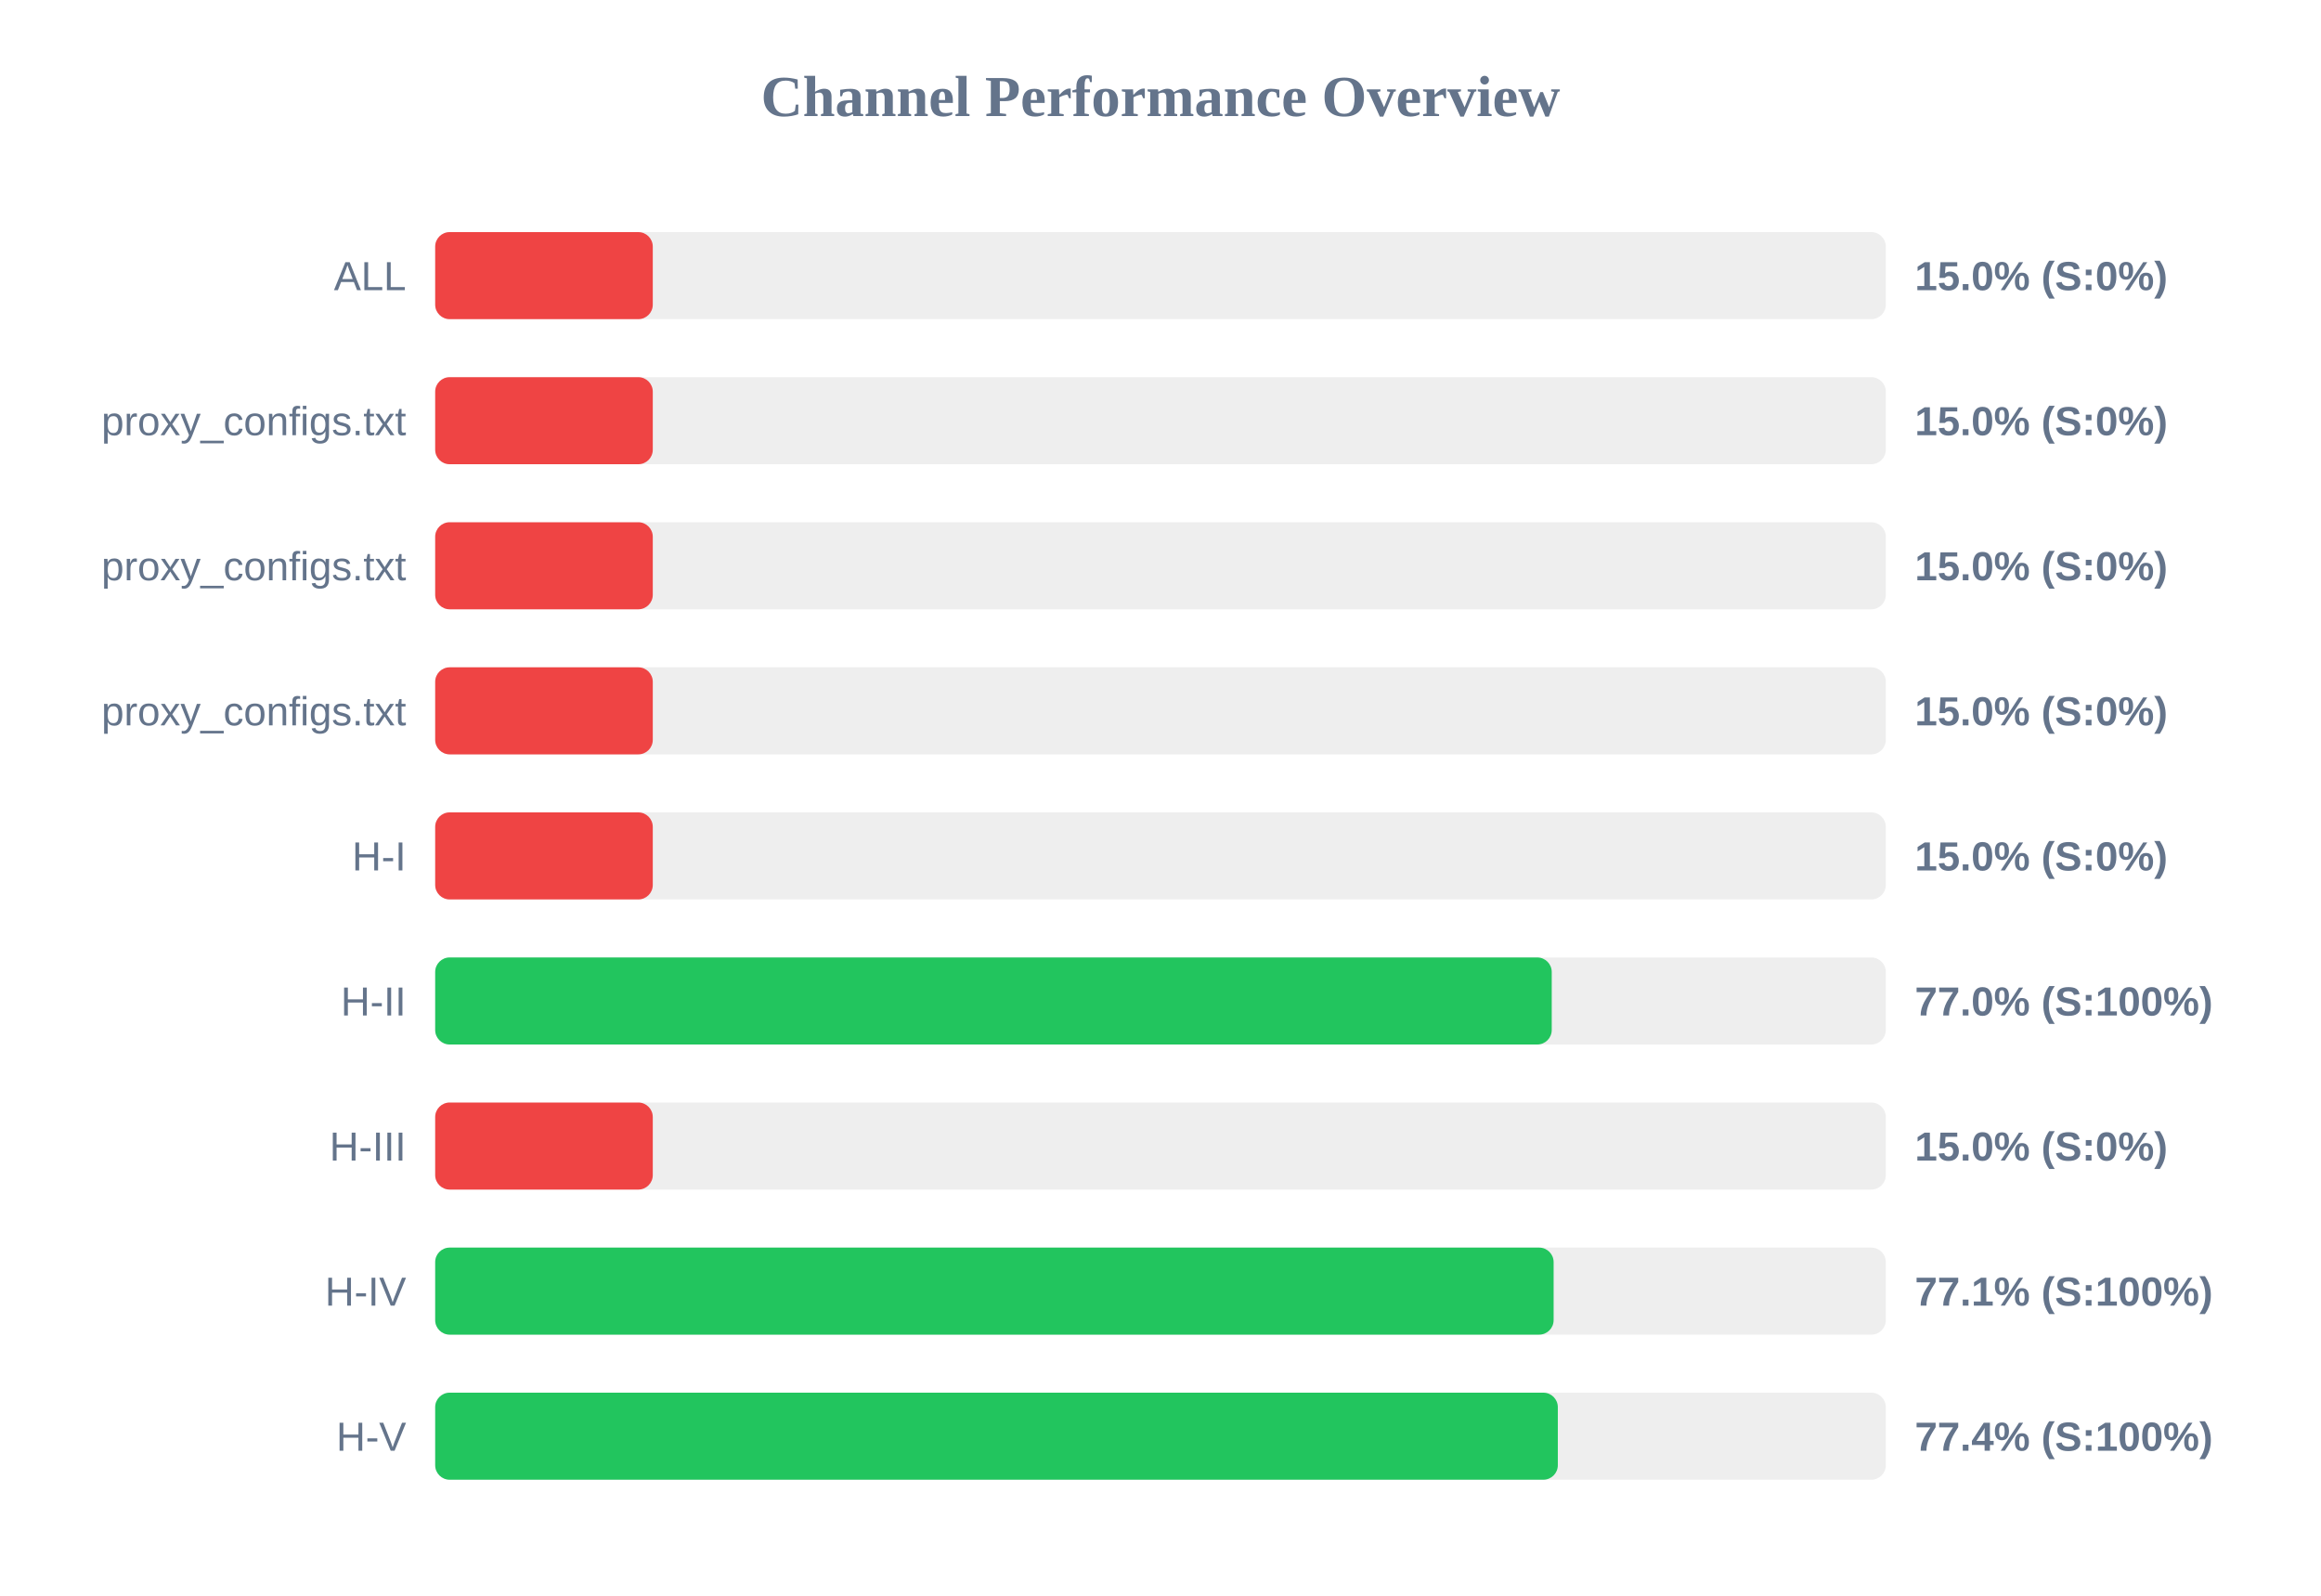
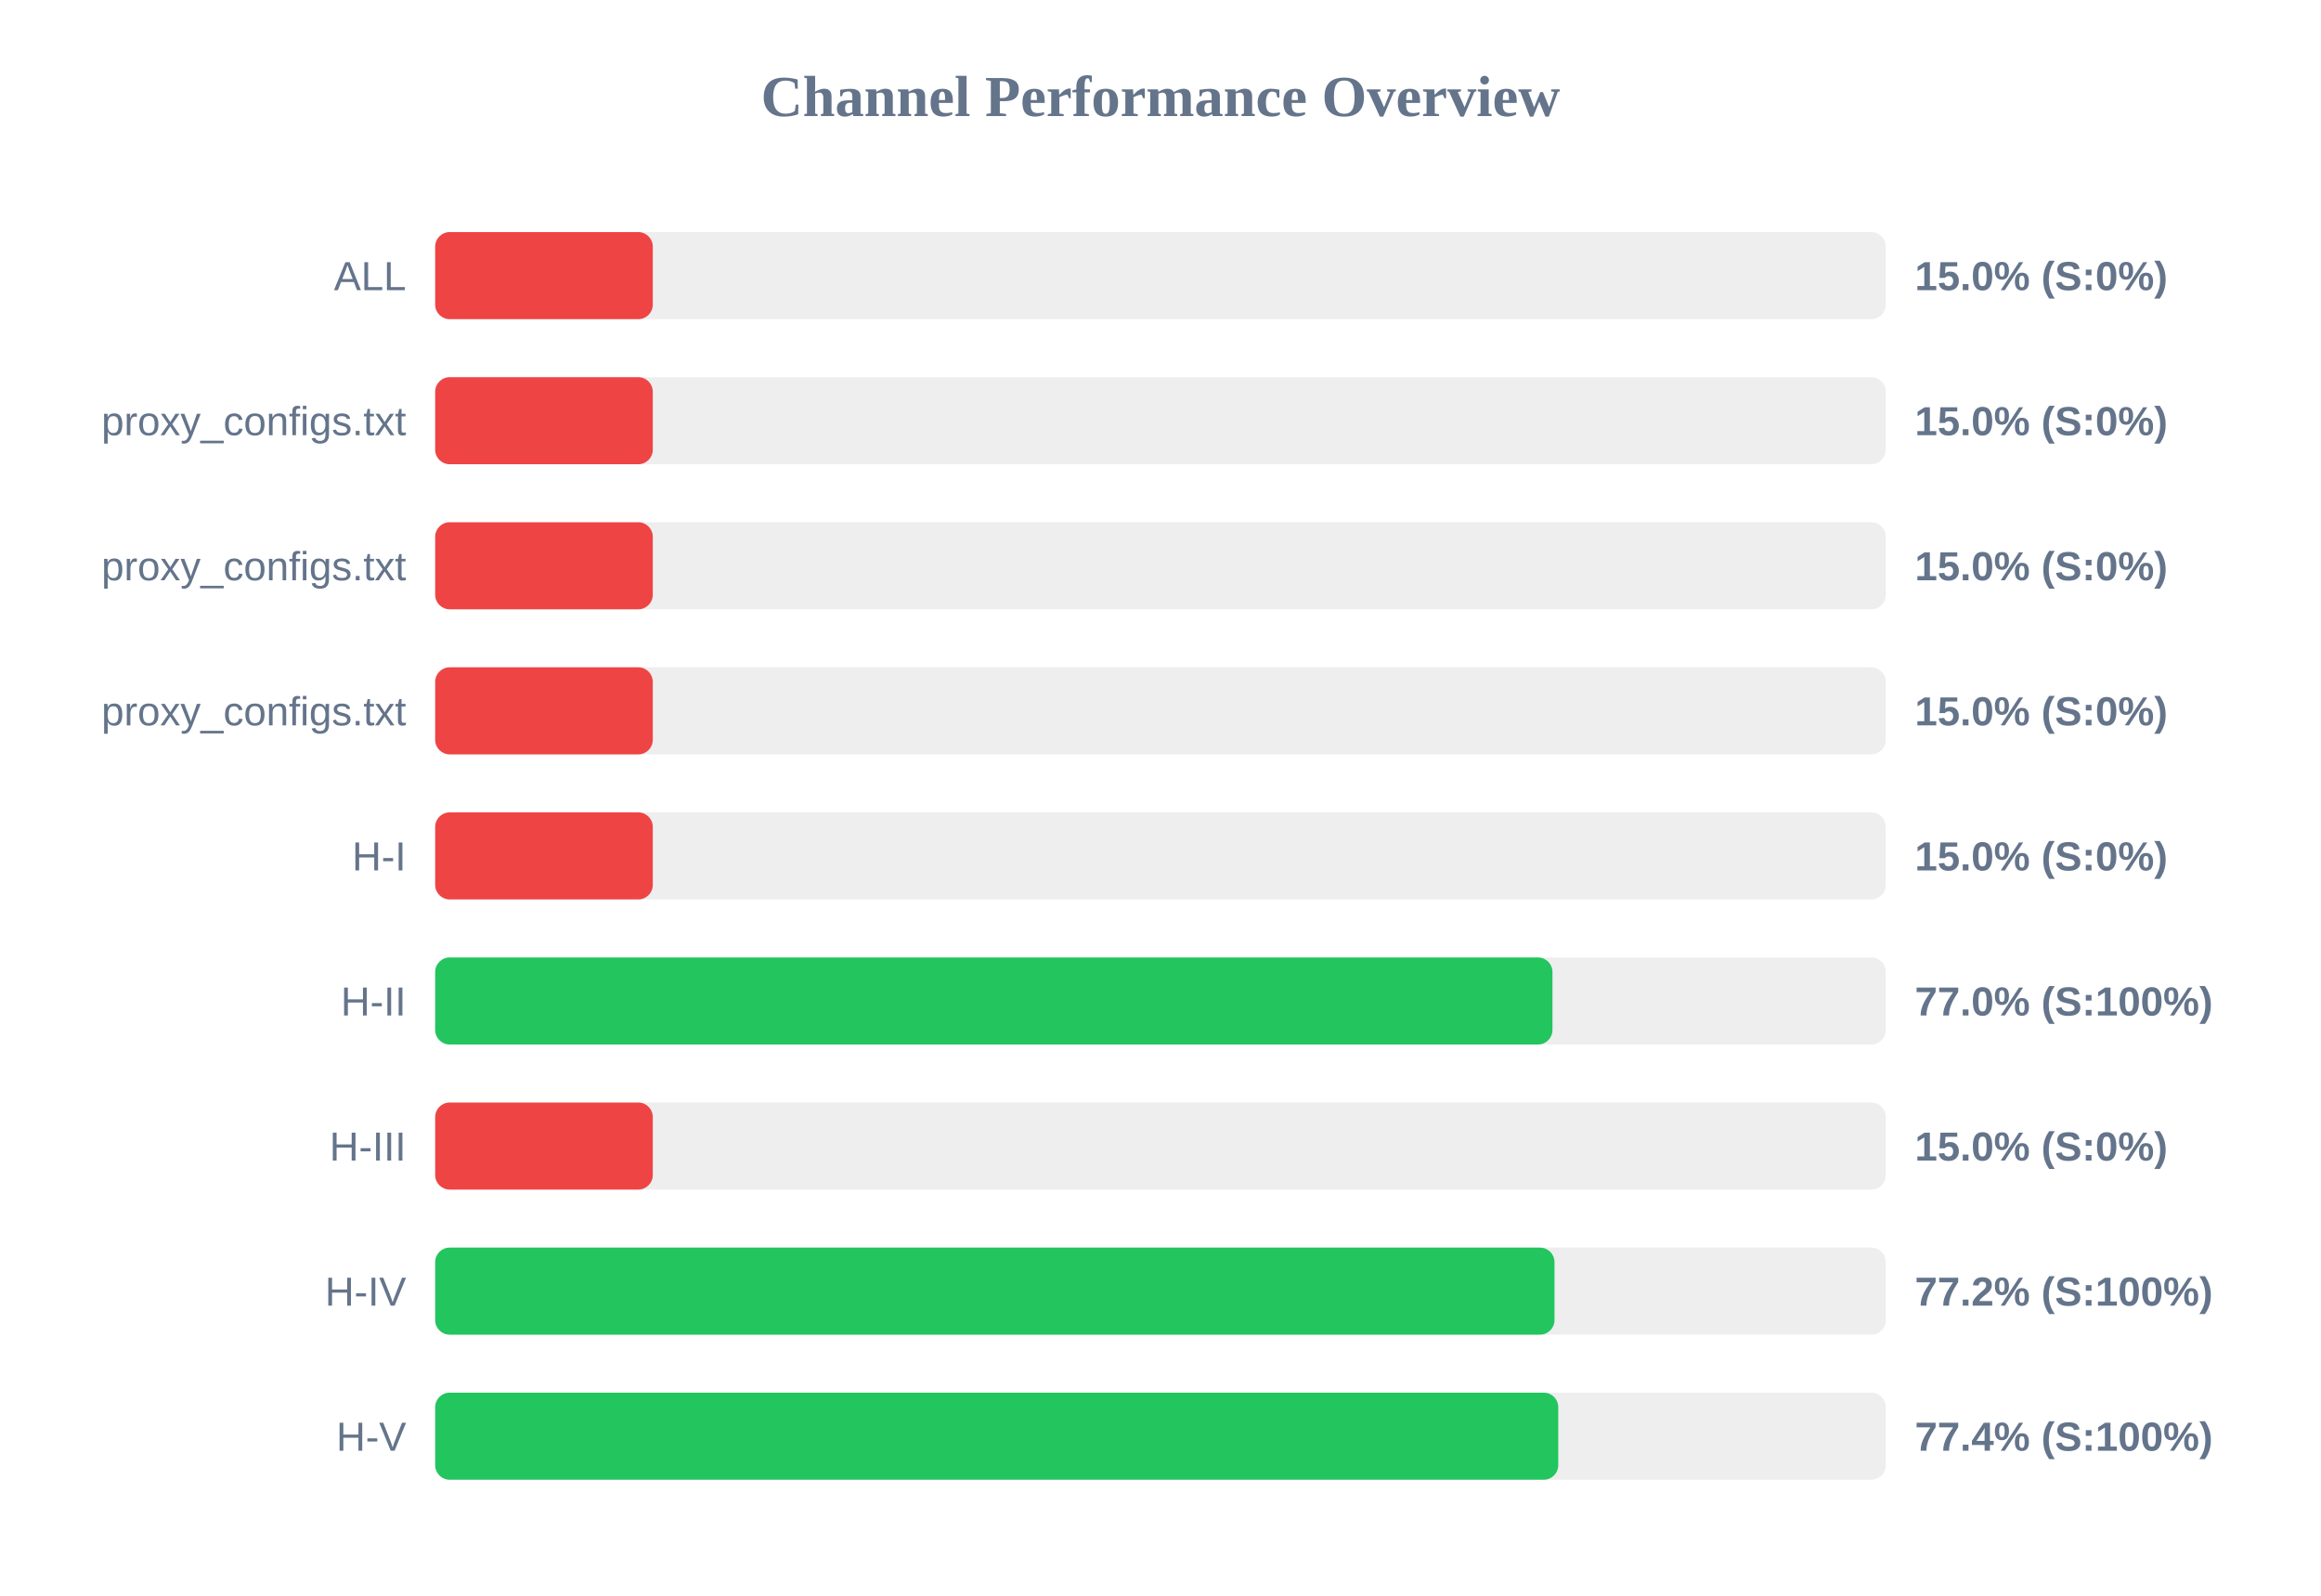
<svg xmlns="http://www.w3.org/2000/svg" width="800" height="550" version="1.1">
  <style>
        .row { font: 14px Arial; fill: #64748b; }
        .score { font: bold 14px Arial; fill: #64748b; }
    </style>
  <text x="400" y="40" text-anchor="middle" font-size="20px" font-weight="bold" fill="#64748b">Channel Performance Overview</text>
  <rect x="150" y="80" width="500" height="30" fill="#eee" rx="5" />
  <rect x="150" y="80" width="75.0" height="30" fill="#ef4444" rx="5" />
  <text x="140" y="100" text-anchor="end" class="row">ALL</text>
  <text x="660" y="100" text-anchor="start" class="score">15.0% (S:0%)</text>
  <rect x="150" y="130" width="500" height="30" fill="#eee" rx="5" />
  <rect x="150" y="130" width="75.0" height="30" fill="#ef4444" rx="5" />
  <text x="140" y="150" text-anchor="end" class="row">proxy_configs.txt</text>
  <text x="660" y="150" text-anchor="start" class="score">15.0% (S:0%)</text>
  <rect x="150" y="180" width="500" height="30" fill="#eee" rx="5" />
  <rect x="150" y="180" width="75.0" height="30" fill="#ef4444" rx="5" />
  <text x="140" y="200" text-anchor="end" class="row">proxy_configs.txt</text>
  <text x="660" y="200" text-anchor="start" class="score">15.0% (S:0%)</text>
  <rect x="150" y="230" width="500" height="30" fill="#eee" rx="5" />
  <rect x="150" y="230" width="75.0" height="30" fill="#ef4444" rx="5" />
  <text x="140" y="250" text-anchor="end" class="row">proxy_configs.txt</text>
  <text x="660" y="250" text-anchor="start" class="score">15.0% (S:0%)</text>
  <rect x="150" y="280" width="500" height="30" fill="#eee" rx="5" />
  <rect x="150" y="280" width="75.0" height="30" fill="#ef4444" rx="5" />
  <text x="140" y="300" text-anchor="end" class="row">H-I</text>
  <text x="660" y="300" text-anchor="start" class="score">15.0% (S:0%)</text>
  <rect x="150" y="330" width="500" height="30" fill="#eee" rx="5" />
-   <rect x="150" y="330" width="384.85" height="30" fill="#22c55e" rx="5" />
+   <rect x="150" y="330" width="385.1" height="30" fill="#22c55e" rx="5" />
  <text x="140" y="350" text-anchor="end" class="row">H-II</text>
  <text x="660" y="350" text-anchor="start" class="score">77.0% (S:100%)</text>
  <rect x="150" y="380" width="500" height="30" fill="#eee" rx="5" />
  <rect x="150" y="380" width="75.0" height="30" fill="#ef4444" rx="5" />
  <text x="140" y="400" text-anchor="end" class="row">H-III</text>
  <text x="660" y="400" text-anchor="start" class="score">15.0% (S:0%)</text>
  <rect x="150" y="430" width="500" height="30" fill="#eee" rx="5" />
-   <rect x="150" y="430" width="385.5" height="30" fill="#22c55e" rx="5" />
+   <rect x="150" y="430" width="385.8" height="30" fill="#22c55e" rx="5" />
  <text x="140" y="450" text-anchor="end" class="row">H-IV</text>
-   <text x="660" y="450" text-anchor="start" class="score">77.1% (S:100%)</text>
+   <text x="660" y="450" text-anchor="start" class="score">77.2% (S:100%)</text>
  <rect x="150" y="480" width="500" height="30" fill="#eee" rx="5" />
-   <rect x="150" y="480" width="386.95" height="30" fill="#22c55e" rx="5" />
+   <rect x="150" y="480" width="387.1" height="30" fill="#22c55e" rx="5" />
  <text x="140" y="500" text-anchor="end" class="row">H-V</text>
  <text x="660" y="500" text-anchor="start" class="score">77.4% (S:100%)</text>
</svg>
